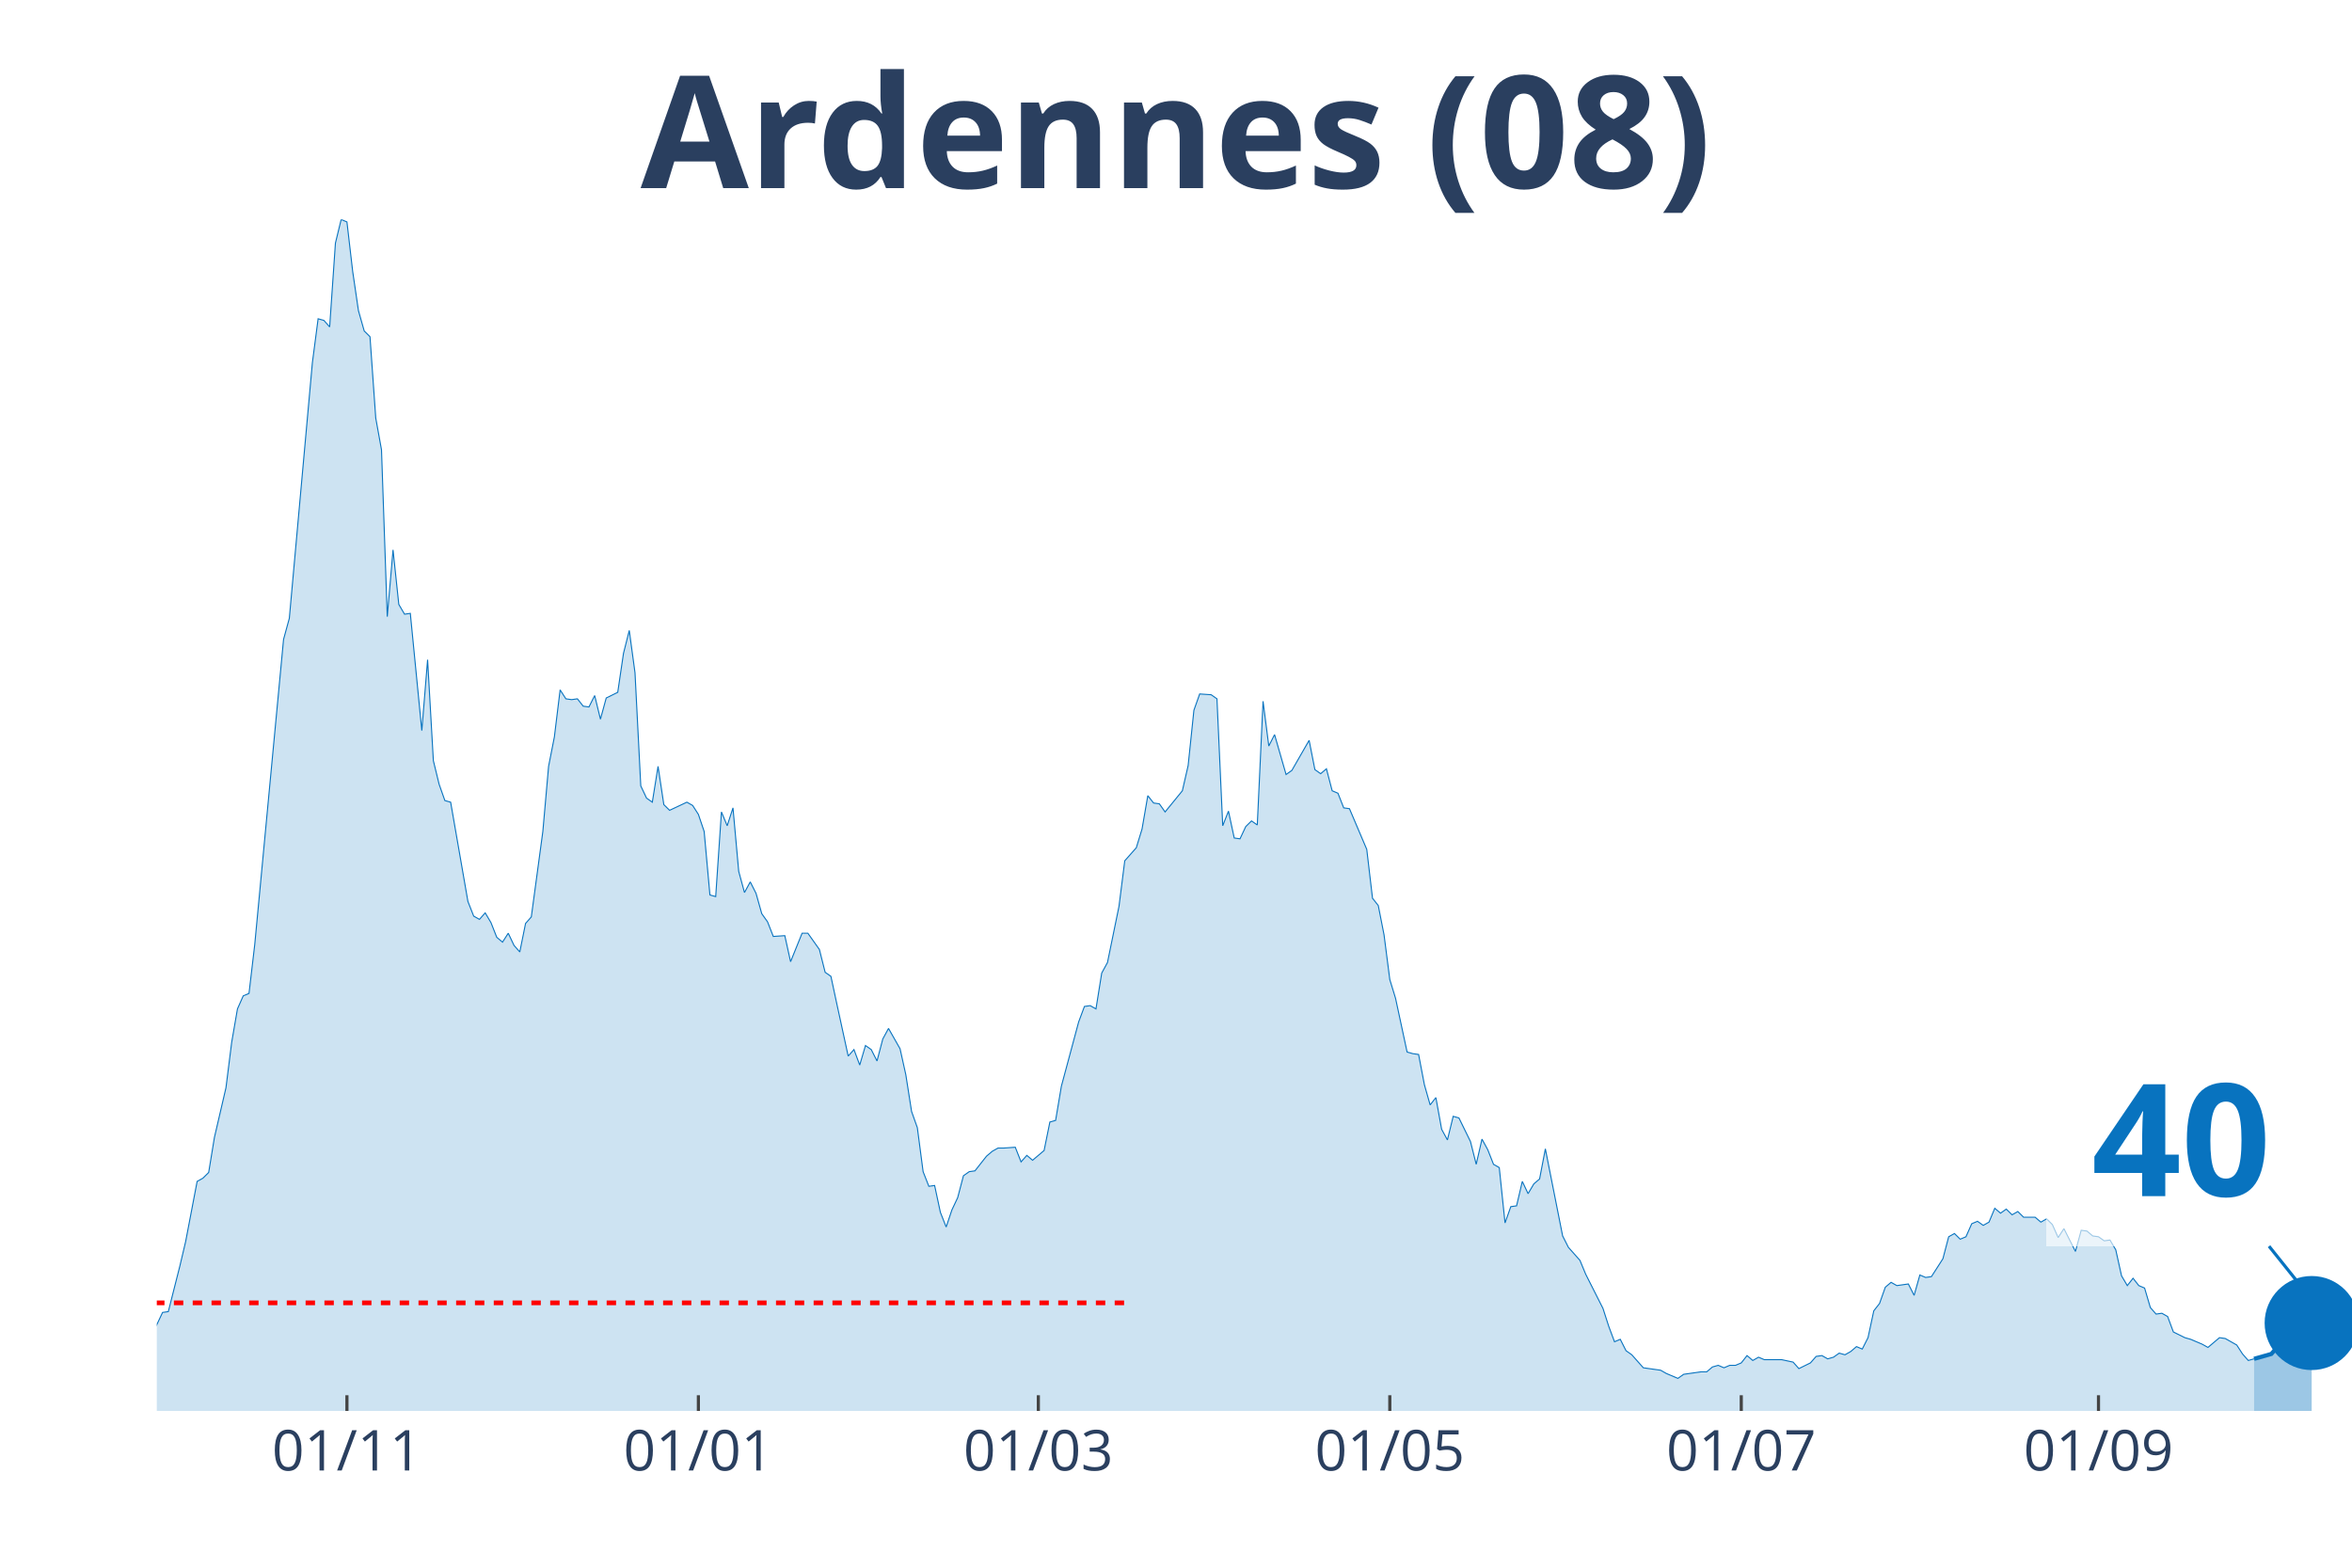
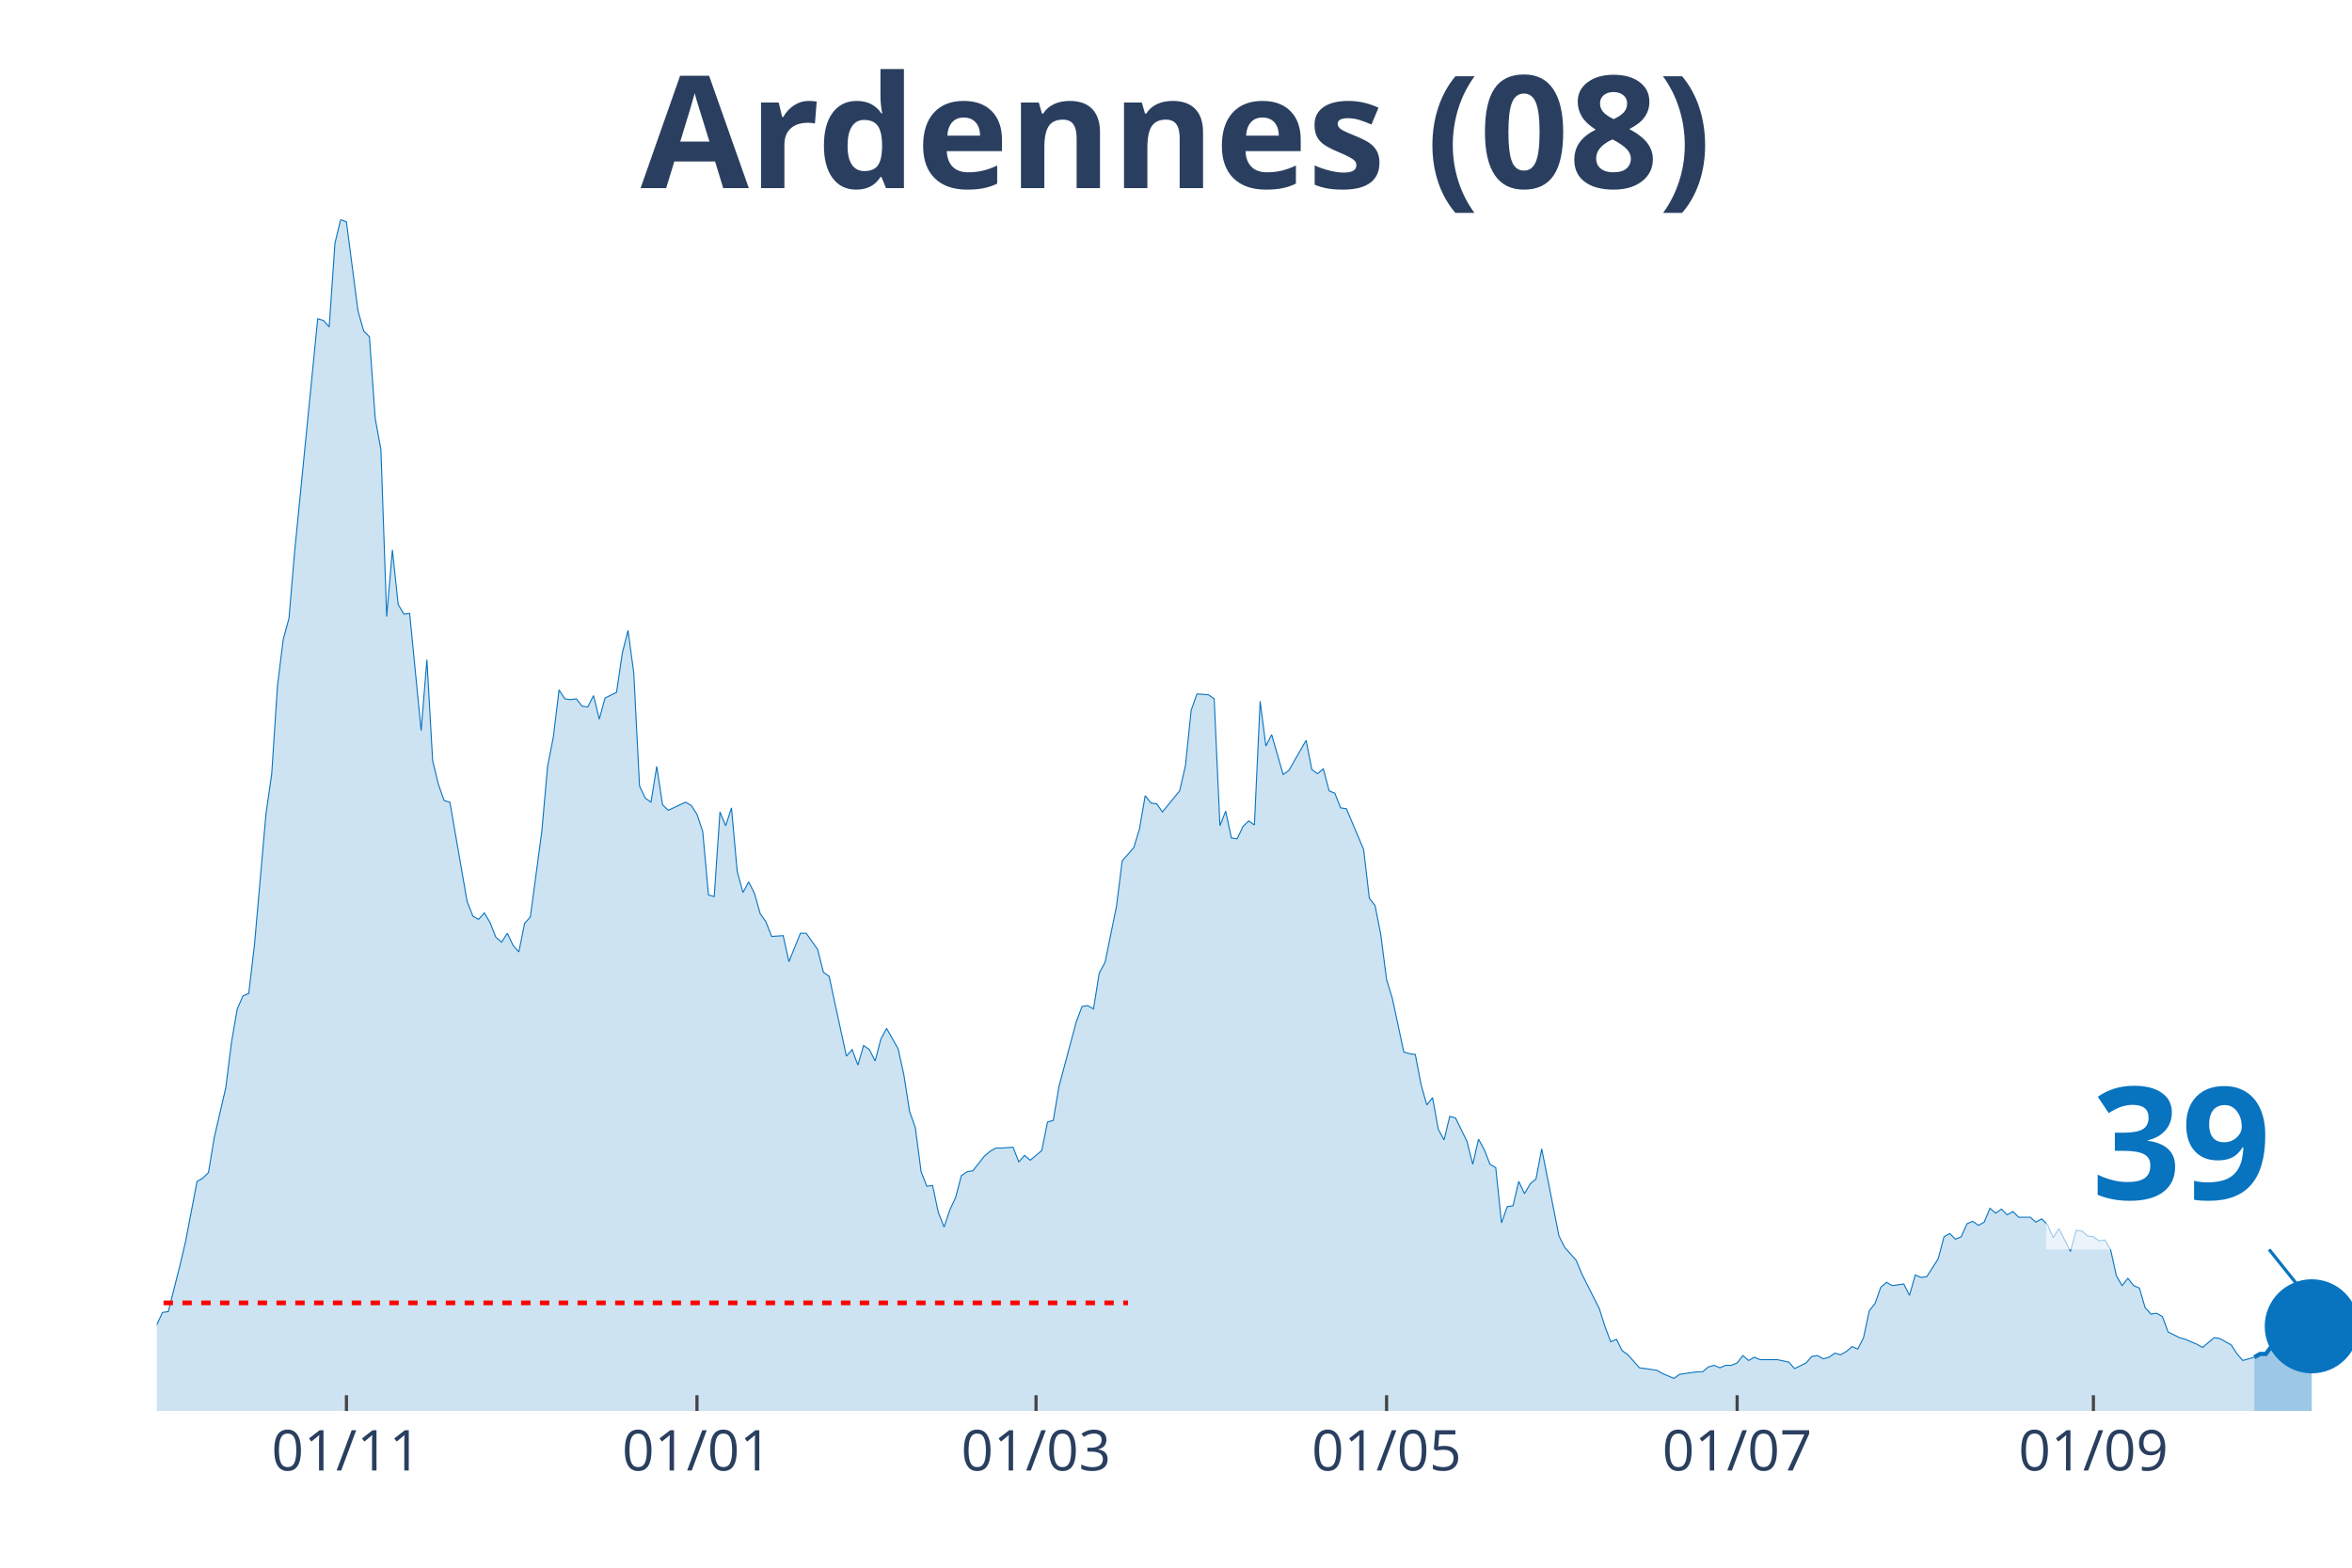
<svg xmlns="http://www.w3.org/2000/svg" class="main-svg" width="1125" height="750" style="" viewBox="0 0 750 500">
  <rect x="0" y="0" width="750" height="500" style="fill: rgb(0, 0, 0); fill-opacity: 0;" />
-   <defs id="defs-c97c2e">
+   <defs id="defs-676b9a">
    <g class="clips">
-       <clipPath id="clipc97c2exyplot" class="plotclip">
+       <clipPath id="clip676b9axyplot" class="plotclip">
        <rect width="700" height="380" />
      </clipPath>
-       <clipPath class="axesclip" id="clipc97c2ex">
+       <clipPath class="axesclip" id="clip676b9ax">
        <rect x="50" y="0" width="700" height="500" />
      </clipPath>
-       <clipPath class="axesclip" id="clipc97c2ey">
+       <clipPath class="axesclip" id="clip676b9ay">
        <rect x="0" y="70" width="750" height="380" />
      </clipPath>
-       <clipPath class="axesclip" id="clipc97c2exy">
+       <clipPath class="axesclip" id="clip676b9axy">
        <rect x="50" y="70" width="700" height="380" />
      </clipPath>
    </g>
    <g class="gradients" />
  </defs>
  <g class="bglayer">
    <rect class="bg" x="50" y="70" width="700" height="380" style="fill: rgb(0, 0, 0); fill-opacity: 0; stroke-width: 0;" />
  </g>
  <g class="layer-below">
    <g class="imagelayer" />
    <g class="shapelayer" />
  </g>
  <g class="cartesianlayer">
    <g class="subplot xy">
      <g class="layer-subplot">
        <g class="shapelayer" />
        <g class="imagelayer" />
      </g>
      <g class="gridlayer">
        <g class="x">
-           <path class="xgrid crisp" transform="translate(110.63,0)" d="M0,70v380" style="stroke: rgb(255, 255, 255); stroke-opacity: 1; stroke-width: 1px;" />
-           <path class="xgrid crisp" transform="translate(222.7,0)" d="M0,70v380" style="stroke: rgb(255, 255, 255); stroke-opacity: 1; stroke-width: 1px;" />
-           <path class="xgrid crisp" transform="translate(331.1,0)" d="M0,70v380" style="stroke: rgb(255, 255, 255); stroke-opacity: 1; stroke-width: 1px;" />
-           <path class="xgrid crisp" transform="translate(443.18,0)" d="M0,70v380" style="stroke: rgb(255, 255, 255); stroke-opacity: 1; stroke-width: 1px;" />
-           <path class="xgrid crisp" transform="translate(555.25,0)" d="M0,70v380" style="stroke: rgb(255, 255, 255); stroke-opacity: 1; stroke-width: 1px;" />
-           <path class="xgrid crisp" transform="translate(669.16,0)" d="M0,70v380" style="stroke: rgb(255, 255, 255); stroke-opacity: 1; stroke-width: 1px;" />
+           <path class="xgrid crisp" transform="translate(110.47,0)" d="M0,70v380" style="stroke: rgb(255, 255, 255); stroke-opacity: 1; stroke-width: 1px;" />
+           <path class="xgrid crisp" transform="translate(222.25,0)" d="M0,70v380" style="stroke: rgb(255, 255, 255); stroke-opacity: 1; stroke-width: 1px;" />
+           <path class="xgrid crisp" transform="translate(330.37,0)" d="M0,70v380" style="stroke: rgb(255, 255, 255); stroke-opacity: 1; stroke-width: 1px;" />
+           <path class="xgrid crisp" transform="translate(442.15,0)" d="M0,70v380" style="stroke: rgb(255, 255, 255); stroke-opacity: 1; stroke-width: 1px;" />
+           <path class="xgrid crisp" transform="translate(553.93,0)" d="M0,70v380" style="stroke: rgb(255, 255, 255); stroke-opacity: 1; stroke-width: 1px;" />
+           <path class="xgrid crisp" transform="translate(667.54,0)" d="M0,70v380" style="stroke: rgb(255, 255, 255); stroke-opacity: 1; stroke-width: 1px;" />
        </g>
        <g class="y" />
      </g>
      <g class="zerolinelayer" />
      <path class="xlines-below" />
      <path class="ylines-below" />
      <g class="overlines-below" />
      <g class="xaxislayer-below" />
      <g class="yaxislayer-below" />
      <g class="overaxes-below" />
-       <g class="plot" transform="translate(50, 70)" clip-path="url('#clipc97c2exyplot')">
+       <g class="plot" transform="translate(50, 70)" clip-path="url('#clip676b9axyplot')">
        <g class="scatterlayer mlayer">
-           <g class="trace scatter trace06503c" style="stroke-miterlimit: 2;">
+           <g class="trace scatter trace6acf96" style="stroke-miterlimit: 2;">
            <g class="fills">
              <g>
-                 <path class="js-fill" d="M668.77,380L-249.87,380L-249.87,374.81L-231.5,377.92L-229.66,378.18L-198.43,377.66L-196.59,375.85L-191.08,374.81L-189.24,374.81L-183.73,377.4L-181.89,378.7L-176.38,377.92L-174.54,378.44L-110.24,378.44L-108.4,377.4L-101.05,377.66L-99.21,377.92L-95.54,378.18L-93.7,378.18L-88.19,376.63L-86.35,376.37L-77.17,374.55L-75.33,374.81L-69.82,374.29L-67.98,373.77L-66.14,373.77L-64.3,371.95L-56.96,369.62L-55.12,368.06L-53.28,367.28L-51.44,364.95L-47.77,362.09L-45.93,361.83L-44.09,360.27L-42.26,361.57L-40.42,359.75L-38.58,363.13L-34.91,361.83L-33.07,359.23L-31.23,360.27L-29.4,356.38L-25.72,351.97L-23.88,353.27L-20.21,352.23L-18.37,349.89L-12.86,353.27L-11.02,355.34L-9.19,356.38L-7.35,358.98L-5.51,359.23L-3.67,358.46L-1.84,358.72L0,352.49L1.84,348.59L3.67,348.33L7.35,333.8L9.19,326.01L12.86,306.8L14.7,305.77L16.54,303.95L18.37,292.79L22.05,276.95L23.88,262.42L25.72,251.78L27.56,247.62L29.4,246.84L31.23,231.27L40.42,133.93L42.26,127.19L49.61,45.68L51.44,31.67L53.28,32.19L55.12,34.26L56.96,7.53L58.79,0L60.63,0.78L62.47,16.61L64.3,29.07L66.14,35.56L67.98,37.38L69.82,63.33L71.65,73.46L73.49,126.67L75.33,105.38L77.17,122.77L79,125.89L80.84,125.63L84.51,163.01L86.35,140.42L88.19,172.61L90.03,180.14L91.86,185.33L93.7,185.85L99.21,217.51L101.05,222.19L102.89,223.22L104.72,221.15L106.56,224.26L108.4,228.93L110.24,230.49L112.07,227.64L113.91,231.53L115.75,233.61L117.59,224.52L119.42,222.45L123.1,195.19L124.93,174.43L126.77,165.08L128.61,150.03L130.45,152.88L132.28,153.14L134.12,152.88L135.96,155.22L137.8,155.48L139.63,151.84L141.47,159.37L143.31,152.62L146.98,150.81L148.82,138.35L150.66,131.08L152.49,144.58L154.33,180.66L156.17,184.55L158.01,185.85L159.84,174.43L161.68,186.63L163.52,188.44L169.03,185.85L170.87,186.89L172.7,189.74L174.54,195.19L176.38,215.44L178.22,215.96L180.05,188.96L181.89,193.37L183.73,187.66L185.56,207.91L187.4,214.66L189.24,211.28L191.08,214.92L192.91,221.41L194.75,224L196.59,228.67L200.26,228.42L202.1,236.72L205.77,227.64L207.61,227.64L211.29,232.83L213.12,240.1L214.96,241.39L216.8,249.96L220.47,266.83L222.31,264.75L224.15,269.69L225.98,263.46L227.82,264.75L229.66,268.39L231.5,261.38L233.33,258.01L237.01,264.49L238.85,272.8L240.68,284.48L242.52,289.67L244.36,303.69L246.19,308.36L248.03,308.1L249.87,316.67L251.71,321.34L253.54,315.89L255.38,311.99L257.22,304.99L259.06,303.69L260.89,303.43L264.57,298.76L266.4,297.2L268.24,296.16L270.08,296.16L273.75,295.9L275.59,300.57L277.43,298.5L279.27,300.05L282.94,296.94L284.78,287.86L286.61,287.34L288.45,276.43L293.96,255.93L295.8,251L297.64,250.74L299.48,251.78L301.31,240.36L303.15,236.98L306.82,219.07L308.66,204.54L312.34,200.38L314.17,194.41L316.01,183.77L317.85,186.11L319.69,186.37L321.52,188.96L327.03,182.21L328.87,174.17L330.71,156.52L332.55,151.33L336.22,151.58L338.06,152.88L339.9,193.37L341.73,188.7L343.57,197.27L345.41,197.53L347.24,193.63L349.08,191.82L350.92,193.11L352.76,153.66L354.59,167.94L356.43,164.3L360.1,177.02L361.94,175.72L367.45,166.12L369.29,175.46L371.13,176.76L372.97,175.2L374.8,182.21L376.64,182.99L378.48,187.66L380.31,187.92L385.83,200.9L387.66,216.48L389.5,218.81L391.34,228.16L393.18,242.43L395.01,248.4L398.69,265.53L400.52,266.05L402.36,266.31L404.2,275.92L406.04,282.4L407.87,280.07L409.71,290.19L411.55,293.57L413.39,286.04L415.22,286.56L418.9,294.08L420.73,301.35L422.57,293.31L424.41,296.68L426.25,301.35L428.08,302.39L429.92,320.04L431.76,314.85L433.6,314.59L435.43,306.8L437.27,310.7L439.11,307.58L440.94,306.02L442.78,296.42L448.29,324.19L450.13,327.83L453.81,331.98L455.64,336.39L461.15,347.3L462.99,353.01L464.83,357.94L466.67,357.16L468.5,360.79L470.34,362.09L474.02,366.24L475.85,366.5L479.53,367.02L481.36,368.06L485.04,369.62L486.88,368.32L492.39,367.54L494.23,367.54L496.06,365.98L497.9,365.46L499.74,366.24L501.57,365.46L503.41,365.46L505.25,364.69L507.09,362.35L508.92,363.91L510.76,362.87L512.6,363.65L516.27,363.65L518.11,363.65L521.78,364.43L523.62,366.5L527.3,364.69L529.13,362.61L530.97,362.35L532.81,363.39L534.65,362.87L536.48,361.57L538.32,362.09L540.16,361.05L541.99,359.49L543.83,360.27L545.67,356.64L547.51,348.07L549.34,345.74L551.18,340.55L553.02,338.99L554.86,340.03L558.53,339.51L560.37,343.14L562.2,336.65L564.04,337.43L565.88,337.17L567.72,334.32L569.55,331.46L571.39,324.45L573.23,323.42L575.07,325.23L576.9,324.45L578.74,320.3L580.58,319.52L582.41,320.82L584.25,319.78L586.09,315.37L587.93,316.93L589.76,315.63L591.6,317.45L593.44,316.41L595.28,318.22L597.11,318.22L598.95,318.22L600.79,319.78L602.62,318.74L604.46,320.56L606.3,324.71L608.14,321.86L611.81,329.13L613.65,322.38L615.49,322.64L617.32,324.19L619.16,324.45L621,325.75L622.83,325.49L624.67,328.61L626.51,336.91L628.35,340.03L630.18,337.69L632.02,340.03L633.86,340.81L635.7,347.04L637.53,349.11L639.37,348.85L641.21,349.89L643.04,354.82L646.72,356.64L648.56,357.16L652.23,358.72L654.07,359.75L657.74,356.64L659.58,356.9L663.25,358.98L665.09,361.83L666.93,363.91L668.77,363.39" style="fill: rgb(8, 115, 191); fill-opacity: 0.2; stroke-width: 0;" />
+                 <path class="js-fill" d="M668.85,380L-249.21,380L-249.21,374.81L-230.89,377.92L-229.06,378.18L-197.91,377.66L-196.07,375.85L-190.58,374.81L-188.74,374.81L-183.25,377.4L-181.41,378.7L-175.92,377.92L-174.08,378.44L-109.95,378.44L-108.12,377.4L-100.79,377.66L-98.95,377.92L-93.46,378.18L-91.62,378.18L-78.8,374.29L-76.96,374.55L-69.63,374.29L-67.8,373.77L-65.97,373.77L-64.14,371.95L-56.81,369.62L-54.97,368.06L-53.14,367.28L-51.31,364.95L-47.64,362.09L-45.81,361.83L-43.98,360.27L-42.15,361.57L-40.31,359.75L-38.48,363.13L-34.82,361.83L-32.98,359.23L-31.15,360.27L-29.32,356.38L-25.65,351.97L-23.82,353.27L-20.16,352.23L-18.32,349.89L-12.83,353.27L-10.99,355.34L-9.16,356.38L-7.33,358.98L-5.5,359.23L-3.66,358.46L-1.83,358.72L0,352.49L1.83,348.59L3.66,348.33L7.33,333.8L9.16,326.01L12.83,306.8L14.66,305.77L16.49,303.95L18.32,292.79L21.99,276.95L23.82,262.42L25.65,251.78L27.49,247.62L29.32,246.84L31.15,231.27L34.82,189.48L36.65,176.76L38.48,148.73L40.31,133.93L42.15,127.19L43.98,105.64L51.31,31.67L53.14,32.19L54.97,34.26L56.81,7.53L58.64,0L60.47,0.78L64.14,29.07L65.97,35.56L67.8,37.38L69.63,63.33L71.47,73.46L73.3,126.67L75.13,105.38L76.96,122.77L78.8,125.89L80.63,125.63L84.29,163.01L86.13,140.42L87.96,172.61L89.79,180.14L91.62,185.33L93.46,185.85L98.95,217.51L100.79,222.19L102.62,223.22L104.45,221.15L106.28,224.26L108.12,228.93L109.95,230.49L111.78,227.64L113.61,231.53L115.45,233.61L117.28,224.52L119.11,222.45L122.77,195.19L124.61,174.43L126.44,165.08L128.27,150.03L130.1,152.88L131.94,153.14L133.77,152.88L135.6,155.22L137.43,155.48L139.27,151.84L141.1,159.37L142.93,152.62L146.6,150.81L148.43,138.35L150.26,131.08L152.09,144.58L153.93,180.66L155.76,184.55L157.59,185.85L159.42,174.43L161.26,186.63L163.09,188.44L168.59,185.85L170.42,186.89L172.25,189.74L174.08,195.19L175.92,215.44L177.75,215.96L179.58,188.96L181.41,193.37L183.25,187.66L185.08,207.91L186.91,214.66L188.74,211.28L190.58,214.92L192.41,221.41L194.24,224L196.07,228.67L199.74,228.42L201.57,236.72L205.24,227.64L207.07,227.64L210.73,232.83L212.57,240.1L214.4,241.39L216.23,249.96L219.9,266.83L221.73,264.75L223.56,269.69L225.39,263.46L227.23,264.75L229.06,268.39L230.89,261.38L232.72,258.01L236.39,264.49L238.22,272.8L240.05,284.48L241.88,289.67L243.72,303.69L245.55,308.36L247.38,308.1L249.21,316.67L251.05,321.34L252.88,315.89L254.71,311.99L256.54,304.99L258.38,303.69L260.21,303.43L263.87,298.76L265.71,297.2L267.54,296.16L269.37,296.16L273.04,295.9L274.87,300.57L276.7,298.5L278.53,300.05L282.2,296.94L284.03,287.86L285.86,287.34L287.7,276.43L293.19,255.93L295.03,251L296.86,250.74L298.69,251.78L300.52,240.36L302.36,236.98L306.02,219.07L307.85,204.54L311.52,200.38L313.35,194.41L315.18,183.77L317.02,186.11L318.85,186.37L320.68,188.96L326.18,182.21L328.01,174.17L329.84,156.52L331.68,151.33L335.34,151.58L337.17,152.88L339.01,193.37L340.84,188.7L342.67,197.27L344.5,197.53L346.34,193.63L348.17,191.82L350,193.11L351.83,153.66L353.66,167.94L355.5,164.3L359.16,177.02L360.99,175.72L366.49,166.12L368.32,175.46L370.16,176.76L371.99,175.2L373.82,182.21L375.65,182.99L377.49,187.66L379.32,187.92L384.82,200.9L386.65,216.48L388.48,218.81L390.31,228.16L392.15,242.43L393.98,248.4L397.64,265.53L399.48,266.05L401.31,266.31L403.14,275.92L404.97,282.4L406.81,280.07L408.64,290.19L410.47,293.57L412.3,286.04L414.14,286.56L417.8,294.08L419.63,301.35L421.47,293.31L423.3,296.68L425.13,301.35L426.96,302.39L428.8,320.04L430.63,314.85L432.46,314.59L434.29,306.8L436.13,310.7L437.96,307.58L439.79,306.02L441.62,296.42L447.12,324.19L448.95,327.83L452.62,331.98L454.45,336.39L459.95,347.3L461.78,353.01L463.61,357.94L465.45,357.16L467.28,360.79L469.11,362.09L472.77,366.24L474.61,366.5L478.27,367.02L480.1,368.06L483.77,369.62L485.6,368.32L491.1,367.54L492.93,367.54L494.76,365.98L496.6,365.46L498.43,366.24L500.26,365.46L502.09,365.46L503.93,364.69L505.76,362.35L507.59,363.91L509.42,362.87L511.26,363.65L514.92,363.65L516.75,363.65L520.42,364.43L522.25,366.5L525.92,364.69L527.75,362.61L529.58,362.35L531.41,363.39L533.25,362.87L535.08,361.57L536.91,362.09L538.74,361.05L540.58,359.49L542.41,360.27L544.24,356.64L546.07,348.07L547.91,345.74L549.74,340.55L551.57,338.99L553.4,340.03L557.07,339.51L558.9,343.14L560.73,336.65L562.57,337.43L564.4,337.17L566.23,334.32L568.06,331.46L569.9,324.45L571.73,323.42L573.56,325.23L575.39,324.45L577.23,320.3L579.06,319.52L580.89,320.82L582.72,319.78L584.55,315.37L586.39,316.93L588.22,315.63L590.05,317.45L591.88,316.41L593.72,318.22L595.55,318.22L597.38,318.22L599.21,319.78L601.05,318.74L602.88,320.56L604.71,324.71L606.54,321.86L610.21,329.13L612.04,322.38L613.87,322.64L615.71,324.19L617.54,324.45L619.37,325.75L621.2,325.49L623.04,328.61L624.87,336.91L626.7,340.03L628.53,337.69L630.37,340.03L632.2,340.81L634.03,347.04L635.86,349.11L637.7,348.85L639.53,349.89L641.36,354.82L645.03,356.64L646.86,357.16L650.52,358.72L652.36,359.75L656.02,356.64L657.85,356.9L661.52,358.98L663.35,361.83L665.18,363.91L667.02,363.39L668.85,362.87" style="fill: rgb(8, 115, 191); fill-opacity: 0.2; stroke-width: 0;" />
              </g>
            </g>
            <g class="errorbars" />
            <g class="lines">
-               <path class="js-line" d="M-249.87,374.81L-231.5,377.92L-229.66,378.18L-198.43,377.66L-196.59,375.85L-191.08,374.81L-189.24,374.81L-183.73,377.4L-181.89,378.7L-176.38,377.92L-174.54,378.44L-110.24,378.44L-108.4,377.4L-101.05,377.66L-99.21,377.92L-95.54,378.18L-93.7,378.18L-88.19,376.63L-86.35,376.37L-77.17,374.55L-75.33,374.81L-69.82,374.29L-67.98,373.77L-66.14,373.77L-64.3,371.95L-56.96,369.62L-55.12,368.06L-53.28,367.28L-51.44,364.95L-47.77,362.09L-45.93,361.83L-44.09,360.27L-42.26,361.57L-40.42,359.75L-38.58,363.13L-34.91,361.83L-33.07,359.23L-31.23,360.27L-29.4,356.38L-25.72,351.97L-23.88,353.27L-20.21,352.23L-18.37,349.89L-12.86,353.27L-11.02,355.34L-9.19,356.38L-7.35,358.98L-5.51,359.23L-3.67,358.46L-1.84,358.72L0,352.49L1.84,348.59L3.67,348.33L7.35,333.8L9.19,326.01L12.86,306.8L14.7,305.77L16.54,303.95L18.37,292.79L22.05,276.95L23.88,262.42L25.72,251.78L27.56,247.62L29.4,246.84L31.23,231.27L40.42,133.93L42.26,127.19L49.61,45.68L51.44,31.67L53.28,32.19L55.12,34.26L56.96,7.53L58.79,0L60.63,0.78L62.47,16.61L64.3,29.07L66.14,35.56L67.98,37.38L69.82,63.33L71.65,73.46L73.49,126.67L75.33,105.38L77.17,122.77L79,125.89L80.84,125.63L84.51,163.01L86.35,140.42L88.19,172.61L90.03,180.14L91.86,185.33L93.7,185.85L99.21,217.51L101.05,222.19L102.89,223.22L104.72,221.15L106.56,224.26L108.4,228.93L110.24,230.49L112.07,227.64L113.91,231.53L115.75,233.61L117.59,224.52L119.42,222.45L123.1,195.19L124.93,174.43L126.77,165.08L128.61,150.03L130.45,152.88L132.28,153.14L134.12,152.88L135.96,155.22L137.8,155.48L139.63,151.84L141.47,159.37L143.31,152.62L146.98,150.81L148.82,138.35L150.66,131.08L152.49,144.58L154.33,180.66L156.17,184.55L158.01,185.85L159.84,174.43L161.68,186.63L163.52,188.44L169.03,185.85L170.87,186.89L172.7,189.74L174.54,195.19L176.38,215.44L178.22,215.96L180.05,188.96L181.89,193.37L183.73,187.66L185.56,207.91L187.4,214.66L189.24,211.28L191.08,214.92L192.91,221.41L194.75,224L196.59,228.67L200.26,228.42L202.1,236.72L205.77,227.64L207.61,227.64L211.29,232.83L213.12,240.1L214.96,241.39L216.8,249.96L220.47,266.83L222.31,264.75L224.15,269.69L225.98,263.46L227.82,264.75L229.66,268.39L231.5,261.38L233.33,258.01L237.01,264.49L238.85,272.8L240.68,284.48L242.52,289.67L244.36,303.69L246.19,308.36L248.03,308.1L249.87,316.67L251.71,321.34L253.54,315.89L255.38,311.99L257.22,304.99L259.06,303.69L260.89,303.43L264.57,298.76L266.4,297.2L268.24,296.16L270.08,296.16L273.75,295.9L275.59,300.57L277.43,298.5L279.27,300.05L282.94,296.94L284.78,287.86L286.61,287.34L288.45,276.43L293.96,255.93L295.8,251L297.64,250.74L299.48,251.78L301.31,240.36L303.15,236.98L306.82,219.07L308.66,204.54L312.34,200.38L314.17,194.41L316.01,183.77L317.85,186.11L319.69,186.37L321.52,188.96L327.03,182.21L328.87,174.17L330.71,156.52L332.55,151.33L336.22,151.58L338.06,152.88L339.9,193.37L341.73,188.7L343.57,197.27L345.41,197.53L347.24,193.63L349.08,191.82L350.92,193.11L352.76,153.66L354.59,167.94L356.43,164.3L360.1,177.02L361.94,175.72L367.45,166.12L369.29,175.46L371.13,176.76L372.97,175.2L374.8,182.21L376.64,182.99L378.48,187.66L380.31,187.92L385.83,200.9L387.66,216.48L389.5,218.81L391.34,228.16L393.18,242.43L395.01,248.4L398.69,265.53L400.52,266.05L402.36,266.31L404.2,275.92L406.04,282.4L407.87,280.07L409.71,290.19L411.55,293.57L413.39,286.04L415.22,286.56L418.9,294.08L420.73,301.35L422.57,293.31L424.41,296.68L426.25,301.35L428.08,302.39L429.92,320.04L431.76,314.85L433.6,314.59L435.43,306.8L437.27,310.7L439.11,307.58L440.94,306.02L442.78,296.42L448.29,324.19L450.13,327.83L453.81,331.98L455.64,336.39L461.15,347.3L462.99,353.01L464.83,357.94L466.67,357.16L468.5,360.79L470.34,362.09L474.02,366.24L475.85,366.5L479.53,367.02L481.36,368.06L485.04,369.62L486.88,368.32L492.39,367.54L494.23,367.54L496.06,365.98L497.9,365.46L499.74,366.24L501.57,365.46L503.41,365.46L505.25,364.69L507.09,362.35L508.92,363.91L510.76,362.87L512.6,363.65L516.27,363.65L518.11,363.65L521.78,364.43L523.62,366.5L527.3,364.69L529.13,362.61L530.97,362.35L532.81,363.39L534.65,362.87L536.48,361.57L538.32,362.09L540.16,361.05L541.99,359.49L543.83,360.27L545.67,356.64L547.51,348.07L549.34,345.74L551.18,340.55L553.02,338.99L554.86,340.03L558.53,339.51L560.37,343.14L562.2,336.65L564.04,337.43L565.88,337.17L567.72,334.32L569.55,331.46L571.39,324.45L573.23,323.42L575.07,325.23L576.9,324.45L578.74,320.3L580.58,319.52L582.41,320.82L584.25,319.78L586.09,315.37L587.93,316.93L589.76,315.63L591.6,317.45L593.44,316.41L595.28,318.22L597.11,318.22L598.95,318.22L600.79,319.78L602.62,318.74L604.46,320.56L606.3,324.71L608.14,321.86L611.81,329.13L613.65,322.38L615.49,322.64L617.32,324.19L619.16,324.45L621,325.75L622.83,325.49L624.67,328.61L626.51,336.91L628.35,340.03L630.18,337.69L632.02,340.03L633.86,340.81L635.7,347.04L637.53,349.11L639.37,348.85L641.21,349.89L643.04,354.82L646.72,356.64L648.56,357.16L652.23,358.72L654.07,359.75L657.74,356.64L659.58,356.9L663.25,358.98L665.09,361.83L666.93,363.91L668.77,363.39" style="vector-effect: non-scaling-stroke; fill: none; stroke: rgb(8, 115, 191); stroke-opacity: 1; stroke-width: 0.5px; opacity: 1;" />
+               <path class="js-line" d="M-249.21,374.81L-230.89,377.92L-229.06,378.18L-197.91,377.66L-196.07,375.85L-190.58,374.81L-188.74,374.81L-183.25,377.4L-181.41,378.7L-175.92,377.92L-174.08,378.44L-109.95,378.44L-108.12,377.4L-100.79,377.66L-98.95,377.92L-93.46,378.18L-91.62,378.18L-78.8,374.29L-76.96,374.55L-69.63,374.29L-67.8,373.77L-65.97,373.77L-64.14,371.95L-56.81,369.62L-54.97,368.06L-53.14,367.28L-51.31,364.95L-47.64,362.09L-45.81,361.83L-43.98,360.27L-42.15,361.57L-40.31,359.75L-38.48,363.13L-34.82,361.83L-32.98,359.23L-31.15,360.27L-29.32,356.38L-25.65,351.97L-23.82,353.27L-20.16,352.23L-18.32,349.89L-12.83,353.27L-10.99,355.34L-9.16,356.38L-7.33,358.98L-5.5,359.23L-3.66,358.46L-1.83,358.72L0,352.49L1.83,348.59L3.66,348.33L7.33,333.8L9.16,326.01L12.83,306.8L14.66,305.77L16.49,303.95L18.32,292.79L21.99,276.95L23.82,262.42L25.65,251.78L27.49,247.62L29.32,246.84L31.15,231.27L34.82,189.48L36.65,176.76L38.48,148.73L40.31,133.93L42.15,127.19L43.98,105.64L51.31,31.67L53.14,32.19L54.97,34.26L56.81,7.53L58.64,0L60.47,0.78L64.14,29.07L65.97,35.56L67.8,37.38L69.63,63.33L71.47,73.46L73.3,126.67L75.13,105.38L76.96,122.77L78.8,125.89L80.63,125.63L84.29,163.01L86.13,140.42L87.96,172.61L89.79,180.14L91.62,185.33L93.46,185.85L98.95,217.51L100.79,222.19L102.62,223.22L104.45,221.15L106.28,224.26L108.12,228.93L109.95,230.49L111.78,227.64L113.61,231.53L115.45,233.61L117.28,224.52L119.11,222.45L122.77,195.19L124.61,174.43L126.44,165.08L128.27,150.03L130.1,152.88L131.94,153.14L133.77,152.88L135.6,155.22L137.43,155.48L139.27,151.84L141.1,159.37L142.93,152.62L146.6,150.81L148.43,138.35L150.26,131.08L152.09,144.58L153.93,180.66L155.76,184.55L157.59,185.85L159.42,174.43L161.26,186.63L163.09,188.44L168.59,185.85L170.42,186.89L172.25,189.74L174.08,195.19L175.92,215.44L177.75,215.96L179.58,188.96L181.41,193.37L183.25,187.66L185.08,207.91L186.91,214.66L188.74,211.28L190.58,214.92L192.41,221.41L194.24,224L196.07,228.67L199.74,228.42L201.57,236.72L205.24,227.64L207.07,227.64L210.73,232.83L212.57,240.1L214.4,241.39L216.23,249.96L219.9,266.83L221.73,264.75L223.56,269.69L225.39,263.46L227.23,264.75L229.06,268.39L230.89,261.38L232.72,258.01L236.39,264.49L238.22,272.8L240.05,284.48L241.88,289.67L243.72,303.69L245.55,308.36L247.38,308.1L249.21,316.67L251.05,321.34L252.88,315.89L254.71,311.99L256.54,304.99L258.38,303.69L260.21,303.43L263.87,298.76L265.71,297.2L267.54,296.16L269.37,296.16L273.04,295.9L274.87,300.57L276.7,298.5L278.53,300.05L282.2,296.94L284.03,287.86L285.86,287.34L287.7,276.43L293.19,255.93L295.03,251L296.86,250.74L298.69,251.78L300.52,240.36L302.36,236.98L306.02,219.07L307.85,204.54L311.52,200.38L313.35,194.41L315.18,183.77L317.02,186.11L318.85,186.37L320.68,188.96L326.18,182.21L328.01,174.17L329.84,156.52L331.68,151.33L335.34,151.58L337.17,152.88L339.01,193.37L340.84,188.7L342.67,197.27L344.5,197.53L346.34,193.63L348.17,191.82L350,193.11L351.83,153.66L353.66,167.94L355.5,164.3L359.16,177.02L360.99,175.72L366.49,166.12L368.32,175.46L370.16,176.76L371.99,175.2L373.82,182.21L375.65,182.99L377.49,187.66L379.32,187.92L384.82,200.9L386.65,216.48L388.48,218.81L390.31,228.16L392.15,242.43L393.98,248.4L397.64,265.53L399.48,266.05L401.31,266.31L403.14,275.92L404.97,282.4L406.81,280.07L408.64,290.19L410.47,293.57L412.3,286.04L414.14,286.56L417.8,294.08L419.63,301.35L421.47,293.31L423.3,296.68L425.13,301.35L426.96,302.39L428.8,320.04L430.63,314.85L432.46,314.59L434.29,306.8L436.13,310.7L437.96,307.58L439.79,306.02L441.62,296.42L447.12,324.19L448.95,327.83L452.62,331.98L454.45,336.39L459.95,347.3L461.78,353.01L463.61,357.94L465.45,357.16L467.28,360.79L469.11,362.09L472.77,366.24L474.61,366.5L478.27,367.02L480.1,368.06L483.77,369.62L485.6,368.32L491.1,367.54L492.93,367.54L494.76,365.98L496.6,365.46L498.43,366.24L500.26,365.46L502.09,365.46L503.93,364.69L505.76,362.35L507.59,363.91L509.42,362.87L511.26,363.65L514.92,363.65L516.75,363.65L520.42,364.43L522.25,366.5L525.92,364.69L527.75,362.61L529.58,362.35L531.41,363.39L533.25,362.87L535.08,361.57L536.91,362.09L538.74,361.05L540.58,359.49L542.41,360.27L544.24,356.64L546.07,348.07L547.91,345.74L549.74,340.55L551.57,338.99L553.4,340.03L557.07,339.51L558.9,343.14L560.73,336.65L562.57,337.43L564.4,337.17L566.23,334.32L568.06,331.46L569.9,324.45L571.73,323.42L573.56,325.23L575.39,324.45L577.23,320.3L579.06,319.52L580.89,320.82L582.72,319.78L584.55,315.37L586.39,316.93L588.22,315.63L590.05,317.45L591.88,316.41L593.72,318.22L595.55,318.22L597.38,318.22L599.21,319.78L601.05,318.74L602.88,320.56L604.71,324.71L606.54,321.86L610.21,329.13L612.04,322.38L613.87,322.64L615.71,324.19L617.54,324.45L619.37,325.75L621.2,325.49L623.04,328.61L624.87,336.91L626.7,340.03L628.53,337.69L630.37,340.03L632.2,340.81L634.03,347.04L635.86,349.11L637.7,348.85L639.53,349.89L641.36,354.82L645.03,356.64L646.86,357.16L650.52,358.72L652.36,359.75L656.02,356.64L657.85,356.9L661.52,358.98L663.35,361.83L665.18,363.91L667.02,363.39L668.85,362.87" style="vector-effect: non-scaling-stroke; fill: none; stroke: rgb(8, 115, 191); stroke-opacity: 1; stroke-width: 0.5px; opacity: 1;" />
            </g>
            <g class="points" />
            <g class="text" />
          </g>
-           <g class="trace scatter trace5a8f47" style="stroke-miterlimit: 2;">
+           <g class="trace scatter trace0440e2" style="stroke-miterlimit: 2;">
            <g class="fills">
              <g>
-                 <path class="js-fill" d="M687.14,380L668.77,380L668.77,363.39L674.28,361.83L676.12,359.75L679.79,354.56L681.63,355.08L685.3,354.04L687.14,351.97" style="fill: rgb(8, 115, 191); fill-opacity: 0.4; stroke-width: 0;" />
+                 <path class="js-fill" d="M687.17,380L668.85,380L668.85,362.87L670.68,361.83L672.51,361.83L678.01,354.56L679.84,355.08L683.51,354.04L685.34,351.97L687.17,353.01" style="fill: rgb(8, 115, 191); fill-opacity: 0.4; stroke-width: 0;" />
              </g>
            </g>
            <g class="errorbars" />
            <g class="lines">
-               <path class="js-line" d="M668.77,363.39L674.28,361.83L676.12,359.75L679.79,354.56L681.63,355.08L685.3,354.04L687.14,351.97" style="vector-effect: non-scaling-stroke; fill: none; stroke: rgb(8, 115, 191); stroke-opacity: 1; stroke-width: 2px; opacity: 1;" />
+               <path class="js-line" d="M668.85,362.87L670.68,361.83L672.51,361.83L678.01,354.56L679.84,355.08L683.51,354.04L685.34,351.97L687.17,353.01" style="vector-effect: non-scaling-stroke; fill: none; stroke: rgb(8, 115, 191); stroke-opacity: 1; stroke-width: 2px; opacity: 1;" />
            </g>
            <g class="points" />
            <g class="text" />
          </g>
-           <g class="trace scatter traced6175c" style="stroke-miterlimit: 2; opacity: 1;">
+           <g class="trace scatter trace85cdee" style="stroke-miterlimit: 2; opacity: 1;">
            <g class="fills" />
            <g class="errorbars" />
            <g class="lines" />
            <g class="points">
-               <path class="point" transform="translate(687.14,351.97)" d="M15,0A15,15 0 1,1 0,-15A15,15 0 0,1 15,0Z" style="opacity: 1; stroke-width: 0px; fill: rgb(8, 115, 191); fill-opacity: 1;" />
+               <path class="point" transform="translate(687.17,353.01)" d="M15,0A15,15 0 1,1 0,-15A15,15 0 0,1 15,0Z" style="opacity: 1; stroke-width: 0px; fill: rgb(8, 115, 191); fill-opacity: 1;" />
            </g>
            <g class="text" />
          </g>
        </g>
      </g>
      <g class="overplot" />
      <path class="xlines-above crisp" style="fill: none; stroke-width: 1px; stroke: rgb(0, 0, 0); stroke-opacity: 0;" d="" />
      <path class="ylines-above crisp" style="fill: none;" d="M0,0" />
      <g class="overlines-above" />
      <g class="xaxislayer-above">
-         <path class="xtick ticks crisp" d="M0,450v-5" transform="translate(110.63,0)" style="stroke: rgb(68, 68, 68); stroke-opacity: 1; stroke-width: 1px;" />
-         <path class="xtick ticks crisp" d="M0,450v-5" transform="translate(222.7,0)" style="stroke: rgb(68, 68, 68); stroke-opacity: 1; stroke-width: 1px;" />
-         <path class="xtick ticks crisp" d="M0,450v-5" transform="translate(331.1,0)" style="stroke: rgb(68, 68, 68); stroke-opacity: 1; stroke-width: 1px;" />
-         <path class="xtick ticks crisp" d="M0,450v-5" transform="translate(443.18,0)" style="stroke: rgb(68, 68, 68); stroke-opacity: 1; stroke-width: 1px;" />
-         <path class="xtick ticks crisp" d="M0,450v-5" transform="translate(555.25,0)" style="stroke: rgb(68, 68, 68); stroke-opacity: 1; stroke-width: 1px;" />
-         <path class="xtick ticks crisp" d="M0,450v-5" transform="translate(669.16,0)" style="stroke: rgb(68, 68, 68); stroke-opacity: 1; stroke-width: 1px;" />
+         <path class="xtick ticks crisp" d="M0,450v-5" transform="translate(110.47,0)" style="stroke: rgb(68, 68, 68); stroke-opacity: 1; stroke-width: 1px;" />
+         <path class="xtick ticks crisp" d="M0,450v-5" transform="translate(222.25,0)" style="stroke: rgb(68, 68, 68); stroke-opacity: 1; stroke-width: 1px;" />
+         <path class="xtick ticks crisp" d="M0,450v-5" transform="translate(330.37,0)" style="stroke: rgb(68, 68, 68); stroke-opacity: 1; stroke-width: 1px;" />
+         <path class="xtick ticks crisp" d="M0,450v-5" transform="translate(442.15,0)" style="stroke: rgb(68, 68, 68); stroke-opacity: 1; stroke-width: 1px;" />
+         <path class="xtick ticks crisp" d="M0,450v-5" transform="translate(553.93,0)" style="stroke: rgb(68, 68, 68); stroke-opacity: 1; stroke-width: 1px;" />
+         <path class="xtick ticks crisp" d="M0,450v-5" transform="translate(667.54,0)" style="stroke: rgb(68, 68, 68); stroke-opacity: 1; stroke-width: 1px;" />
        <g class="xtick">
-           <text text-anchor="middle" x="0" y="469" transform="translate(110.63,0)" style="font-family: 'Open Sans', verdana, arial, sans-serif; font-size: 18px; fill: rgb(42, 63, 95); fill-opacity: 1; white-space: pre;">01/11</text>
+           <text text-anchor="middle" x="0" y="469" transform="translate(110.47,0)" style="font-family: 'Open Sans', verdana, arial, sans-serif; font-size: 18px; fill: rgb(42, 63, 95); fill-opacity: 1; white-space: pre;">01/11</text>
        </g>
        <g class="xtick">
-           <text text-anchor="middle" x="0" y="469" transform="translate(222.7,0)" style="font-family: 'Open Sans', verdana, arial, sans-serif; font-size: 18px; fill: rgb(42, 63, 95); fill-opacity: 1; white-space: pre;">01/01</text>
+           <text text-anchor="middle" x="0" y="469" transform="translate(222.25,0)" style="font-family: 'Open Sans', verdana, arial, sans-serif; font-size: 18px; fill: rgb(42, 63, 95); fill-opacity: 1; white-space: pre;">01/01</text>
        </g>
        <g class="xtick">
-           <text text-anchor="middle" x="0" y="469" transform="translate(331.1,0)" style="font-family: 'Open Sans', verdana, arial, sans-serif; font-size: 18px; fill: rgb(42, 63, 95); fill-opacity: 1; white-space: pre;">01/03</text>
+           <text text-anchor="middle" x="0" y="469" transform="translate(330.37,0)" style="font-family: 'Open Sans', verdana, arial, sans-serif; font-size: 18px; fill: rgb(42, 63, 95); fill-opacity: 1; white-space: pre;">01/03</text>
        </g>
        <g class="xtick">
-           <text text-anchor="middle" x="0" y="469" transform="translate(443.18,0)" style="font-family: 'Open Sans', verdana, arial, sans-serif; font-size: 18px; fill: rgb(42, 63, 95); fill-opacity: 1; white-space: pre;">01/05</text>
+           <text text-anchor="middle" x="0" y="469" transform="translate(442.15,0)" style="font-family: 'Open Sans', verdana, arial, sans-serif; font-size: 18px; fill: rgb(42, 63, 95); fill-opacity: 1; white-space: pre;">01/05</text>
        </g>
        <g class="xtick">
-           <text text-anchor="middle" x="0" y="469" transform="translate(555.25,0)" style="font-family: 'Open Sans', verdana, arial, sans-serif; font-size: 18px; fill: rgb(42, 63, 95); fill-opacity: 1; white-space: pre;">01/07</text>
+           <text text-anchor="middle" x="0" y="469" transform="translate(553.93,0)" style="font-family: 'Open Sans', verdana, arial, sans-serif; font-size: 18px; fill: rgb(42, 63, 95); fill-opacity: 1; white-space: pre;">01/07</text>
        </g>
        <g class="xtick">
-           <text text-anchor="middle" x="0" y="469" transform="translate(669.16,0)" style="font-family: 'Open Sans', verdana, arial, sans-serif; font-size: 18px; fill: rgb(42, 63, 95); fill-opacity: 1; white-space: pre;">01/09</text>
+           <text text-anchor="middle" x="0" y="469" transform="translate(667.54,0)" style="font-family: 'Open Sans', verdana, arial, sans-serif; font-size: 18px; fill: rgb(42, 63, 95); fill-opacity: 1; white-space: pre;">01/09</text>
        </g>
      </g>
      <g class="yaxislayer-above" />
      <g class="overaxes-above" />
    </g>
  </g>
  <g class="polarlayer" />
  <g class="ternarylayer" />
  <g class="geolayer" />
  <g class="funnelarealayer" />
  <g class="pielayer" />
  <g class="treemaplayer" />
  <g class="sunburstlayer" />
  <g class="glimages" />
-   <defs id="topdefs-c97c2e">
+   <defs id="topdefs-676b9a">
    <g class="clips" />
  </defs>
  <g class="layer-above">
    <g class="imagelayer" />
    <g class="shapelayer">
-       <path data-index="0" fill-rule="evenodd" d="M-982.55,415.54L360.5,415.54" clip-path="url('#clipc97c2exy')" style="opacity: 1; stroke: rgb(255, 0, 0); stroke-opacity: 1; fill: rgb(0, 0, 0); fill-opacity: 0; stroke-dasharray: 3px, 3px; stroke-width: 1.5px;" />
+       <path data-index="0" fill-rule="evenodd" d="M-979.84,415.54L359.69,415.54" clip-path="url('#clip676b9axy')" style="opacity: 1; stroke: rgb(255, 0, 0); stroke-opacity: 1; fill: rgb(0, 0, 0); fill-opacity: 0; stroke-dasharray: 3px, 3px; stroke-width: 1.5px;" />
    </g>
  </g>
  <g class="infolayer">
    <g class="g-gtitle">
      <text class="gtitle" x="375" y="25" text-anchor="middle" dy="0.7em" style="font-family: 'Open Sans', verdana, arial, sans-serif; font-size: 50px; fill: rgb(42, 63, 95); opacity: 1; font-weight: normal; white-space: pre;">
        <tspan style="font-weight:bold">Ardennes (08)</tspan>
      </text>
    </g>
    <g class="g-xtitle" />
    <g class="annotation" data-index="0" style="opacity: 1;">
-       <g class="annotation-text-g" transform="rotate(0,695.14,361.97)">
-         <g class="cursor-pointer" transform="translate(652, 326)">
+       <g class="annotation-text-g" transform="rotate(0,695.17,363.01)">
+         <g class="cursor-pointer" transform="translate(652, 327)">
          <rect class="bg" x="0.5" y="0.5" width="86" height="71" style="stroke-width: 1px; stroke: rgb(0, 0, 0); stroke-opacity: 0; fill: rgb(255, 255, 255); fill-opacity: 0.6;" />
          <text class="annotation-text" text-anchor="middle" x="43.531" y="55.5" style="font-family: 'Open Sans', verdana, arial, sans-serif; font-size: 50px; fill: rgb(8, 115, 191); fill-opacity: 1; white-space: pre;">
-             <tspan style="font-weight:bold">40 </tspan>
+             <tspan style="font-weight:bold">39 </tspan>
          </text>
        </g>
      </g>
      <g class="annotation-arrow-g" style="opacity: 1;">
-         <path d="M723.54,397.47L735.14,411.97" style="stroke-width: 1px; stroke: rgb(8, 115, 191); stroke-opacity: 1; stroke-dasharray: 0px, 0px, 18.569px, 18.569px;" />
+         <path d="M723.57,398.51L735.17,413.01" style="stroke-width: 1px; stroke: rgb(8, 115, 191); stroke-opacity: 1; stroke-dasharray: 0px, 0px, 18.569px, 18.569px;" />
      </g>
    </g>
  </g>
</svg>
